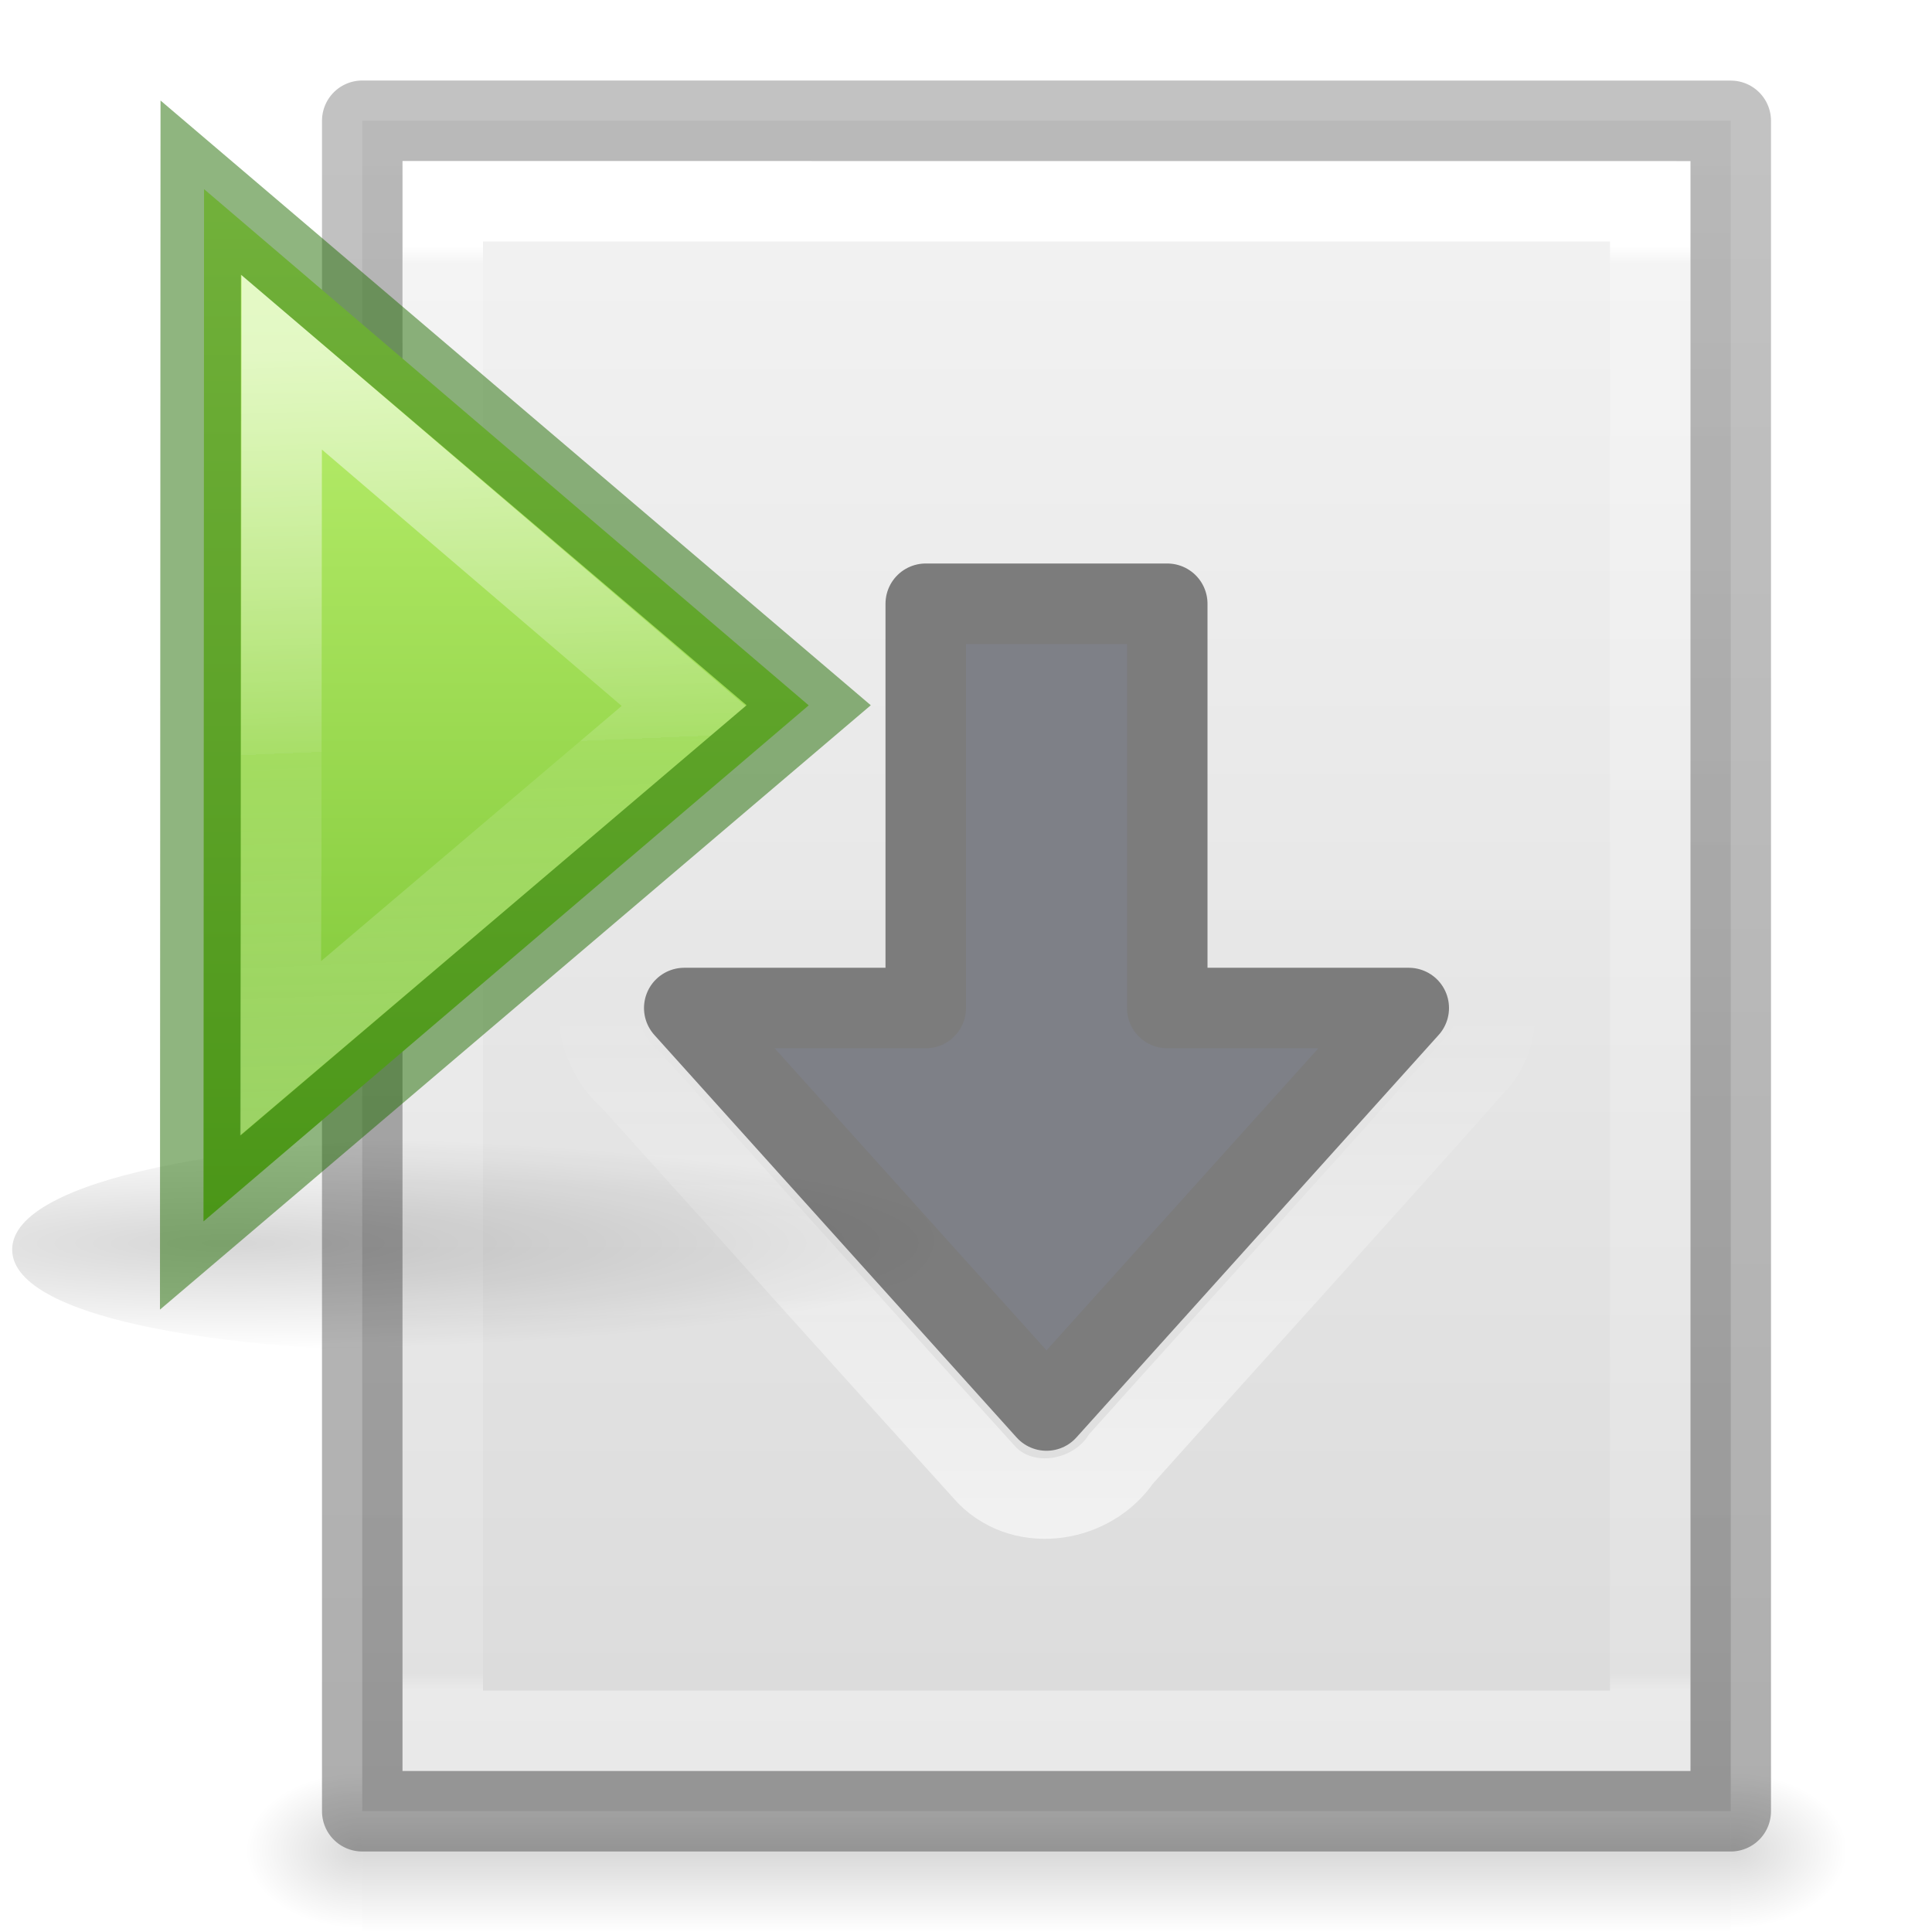
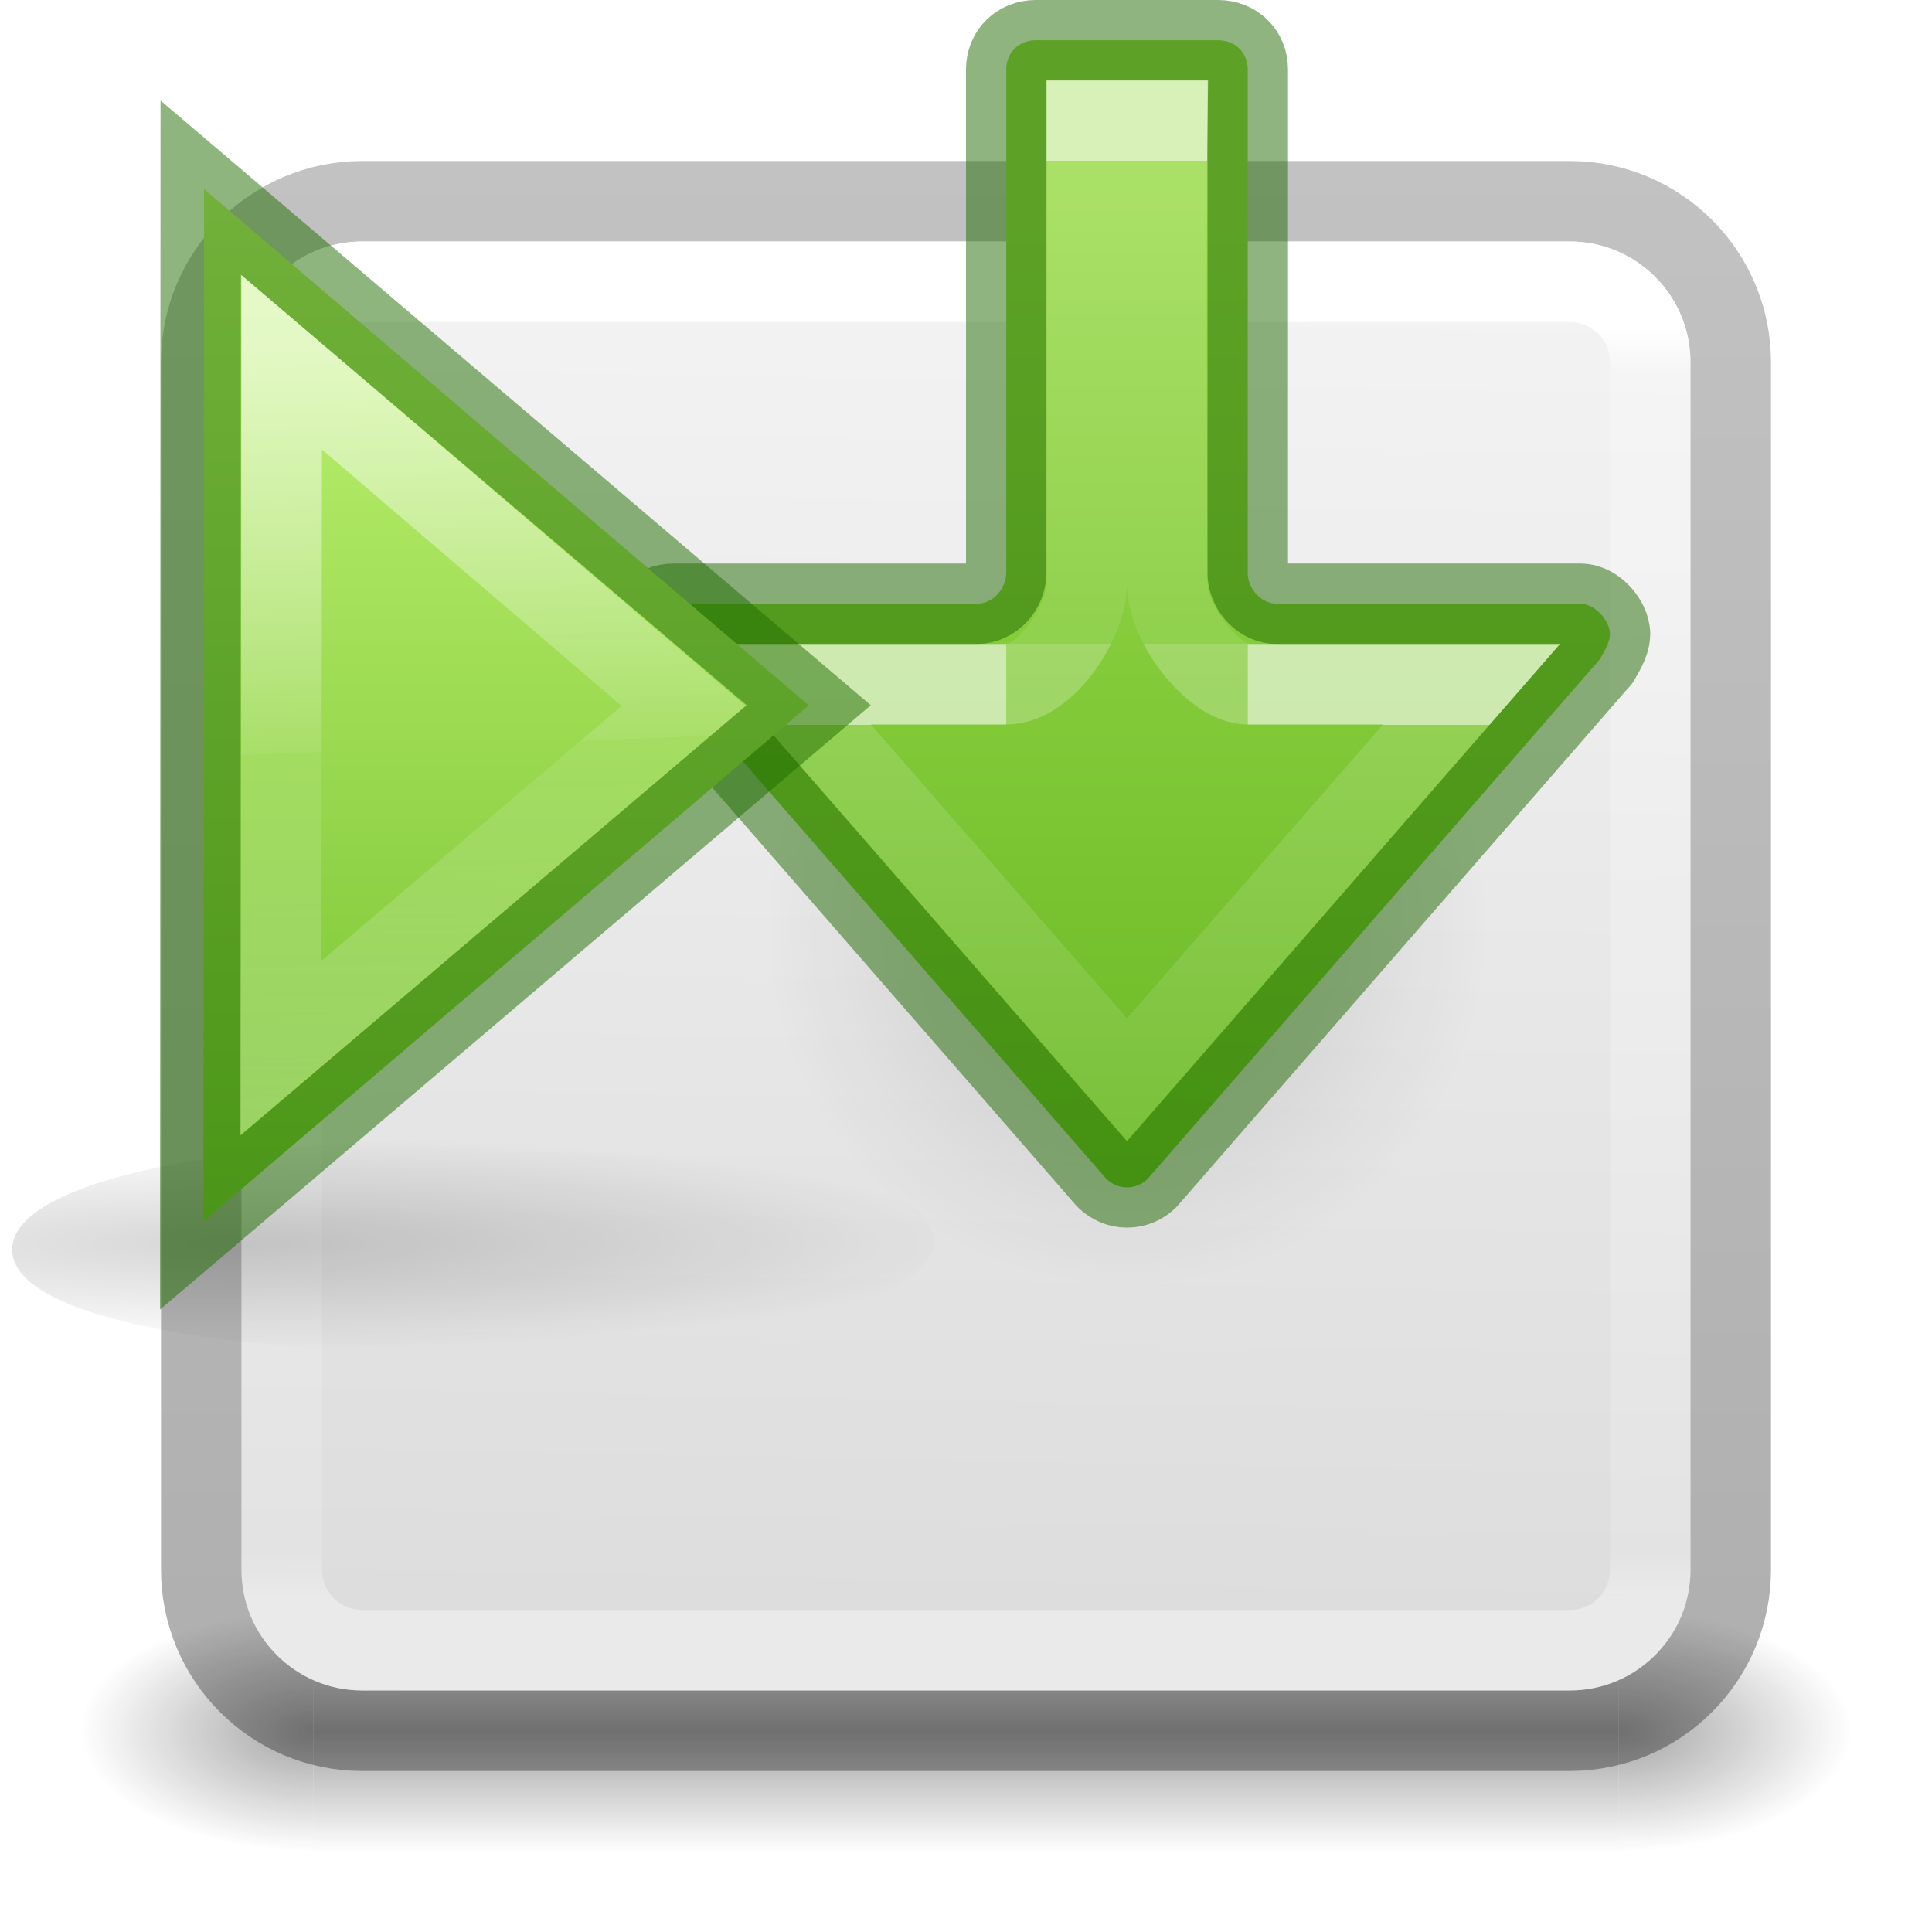
- <svg xmlns="http://www.w3.org/2000/svg" xmlns:xlink="http://www.w3.org/1999/xlink" height="24" viewBox="0 0 6.35 6.35" width="24">
-   <linearGradient id="a" gradientTransform="matrix(.0352071 0 0 .0082353 -.724852 18.98055)" gradientUnits="userSpaceOnUse" x1="302.857" x2="302.857" y1="366.648" y2="609.505">
-     <stop offset="0" stop-opacity="0" />
-     <stop offset=".5" />
-     <stop offset="1" stop-opacity="0" />
+ <svg xmlns="http://www.w3.org/2000/svg" xmlns:xlink="http://www.w3.org/1999/xlink" height="24" width="24">
+   <linearGradient id="a" gradientTransform="matrix(.4594595 0 0 .4594594 .972974 .972976)" gradientUnits="userSpaceOnUse" x1="24" x2="24" y1="6.757" y2="41.168">
+     <stop offset="0" stop-color="#fff" />
+     <stop offset=".035" stop-color="#fff" stop-opacity=".235" />
+     <stop offset=".962" stop-color="#fff" stop-opacity=".157" />
+     <stop offset="1" stop-color="#fff" stop-opacity=".392" />
  </linearGradient>
-   <radialGradient id="b" cx="605.714" cy="486.648" gradientTransform="matrix(-.01204859 0 0 .0082353 10.76121 18.98056)" gradientUnits="userSpaceOnUse" r="117.143" xlink:href="#c" />
+   <radialGradient id="b" cx="4.993" cy="43.5" gradientTransform="matrix(2.003784 0 0 1.4 27.98813 -17.4)" gradientUnits="userSpaceOnUse" r="2.5" xlink:href="#c" />
  <linearGradient id="c">
+     <stop offset="0" stop-color="#181818" />
+     <stop offset="1" stop-color="#181818" stop-opacity="0" />
+   </linearGradient>
+   <radialGradient id="d" cx="4.993" cy="43.5" gradientTransform="matrix(2.003784 0 0 1.4 -20.01187 -104.4)" gradientUnits="userSpaceOnUse" r="2.5" xlink:href="#c" />
+   <linearGradient id="e" gradientUnits="userSpaceOnUse" x1="25.058" x2="25.058" y1="47.028" y2="39.999">
+     <stop offset="0" stop-color="#181818" stop-opacity="0" />
+     <stop offset=".5" stop-color="#181818" />
+     <stop offset="1" stop-color="#181818" stop-opacity="0" />
+   </linearGradient>
+   <linearGradient id="f" gradientTransform="matrix(.8074969 0 0 .8947171 -41.85727 -23.83344)" gradientUnits="userSpaceOnUse" x1="70.386" x2="70.386" y1="51.425" y2="29.002">
+     <stop offset="0" stop-opacity=".318" />
+     <stop offset="1" stop-opacity=".24" />
+   </linearGradient>
+   <linearGradient id="g" gradientTransform="matrix(.4601493 0 0 .4425723 -22.05275 .862818)" gradientUnits="userSpaceOnUse" x1="74.839" x2="74.004" y1="4.536" y2="46.63">
+     <stop offset="0" stop-color="#f4f4f4" />
+     <stop offset="1" stop-color="#dbdbdb" />
+   </linearGradient>
+   <linearGradient id="h">
    <stop offset="0" />
    <stop offset="1" stop-opacity="0" />
  </linearGradient>
-   <radialGradient id="d" cx="605.714" cy="486.648" gradientTransform="matrix(.01204859 0 0 .0082353 13.23879 18.98056)" gradientUnits="userSpaceOnUse" r="117.143" xlink:href="#c" />
-   <linearGradient id="e" gradientTransform="matrix(.4857126 0 0 .4563233 .342909 .347538)" gradientUnits="userSpaceOnUse" x1="25.132" x2="25.132" y1=".985" y2="47.013">
-     <stop offset="0" stop-color="#f4f4f4" />
-     <stop offset="1" stop-color="#dbdbdb" />
+   <radialGradient id="i" cx="24.837" cy="36.421" gradientTransform="matrix(-.2876366 0 0 -.2876365 21.14407 21.97702)" gradientUnits="userSpaceOnUse" r="15.645" xlink:href="#h" />
+   <linearGradient id="j" gradientTransform="matrix(1 0 0 -1 31.77667 43.24545)" gradientUnits="userSpaceOnUse" x1="-17.674" x2="-17.674" y1="40.745" y2="27.995">
+     <stop offset="0" stop-color="#9bdb4d" />
+     <stop offset="1" stop-color="#68b723" />
  </linearGradient>
-   <linearGradient id="f" gradientTransform="matrix(.4054051 0 0 .5135135 2.269687 -.32432)" gradientUnits="userSpaceOnUse" x1="24" x2="24" y1="6.583" y2="41.507">
+   <linearGradient id="k" gradientTransform="matrix(0 -.3905614 .4356269 0 -9.519348 19.01051)" gradientUnits="userSpaceOnUse" x1="25.631" x2="12.286" y1="57.037" y2="57.037">
    <stop offset="0" stop-color="#fff" />
-     <stop offset=".012" stop-color="#fff" stop-opacity=".235" />
-     <stop offset=".989" stop-color="#fff" stop-opacity=".157" />
+     <stop offset="0" stop-color="#fff" stop-opacity=".235" />
+     <stop offset="1" stop-color="#fff" stop-opacity=".157" />
    <stop offset="1" stop-color="#fff" stop-opacity=".392" />
  </linearGradient>
-   <linearGradient id="g" gradientUnits="userSpaceOnUse" x1="16.57" x2="16.57" y1="1.607" y2="22.542">
-     <stop offset="0" stop-opacity=".239" />
-     <stop offset="1" stop-opacity=".318" />
+   <linearGradient id="l" gradientTransform="matrix(0 -.6697593 .4969918 0 -12.86499 26.52559)" gradientUnits="userSpaceOnUse" x1="36.618" x2="27.66" y1="53.037" y2="53.037">
+     <stop offset="0" stop-color="#fff" />
+     <stop offset="0" stop-color="#fff" stop-opacity=".24" />
+     <stop offset="1" stop-color="#fff" stop-opacity=".157" />
+     <stop offset="1" stop-color="#fff" stop-opacity=".392" />
  </linearGradient>
-   <linearGradient id="h" gradientUnits="userSpaceOnUse" x1="11.704" x2="11.704" y1="19.199" y2="12.501">
-     <stop offset="0" stop-color="#fff" />
-     <stop offset="1" stop-color="#fff" stop-opacity="0" />
-   </linearGradient>
-   <radialGradient id="i" cx="11.25" cy="19.031" gradientTransform="matrix(2.60465 0 0 .37206 -5.302 15.92)" gradientUnits="userSpaceOnUse" r="8.063" xlink:href="#c" />
-   <linearGradient id="j" gradientTransform="matrix(0 1 1 0 2 -16)" gradientUnits="userSpaceOnUse" x1="4.715" x2="43.601" y1="22.595" y2="22.595">
+   <radialGradient id="m" cx="11.25" cy="19.031" gradientTransform="matrix(2.60465 0 0 .37206 -5.302 15.92)" gradientUnits="userSpaceOnUse" r="8.063" xlink:href="#h" />
+   <linearGradient id="n" gradientTransform="matrix(0 1 1 0 2 -16)" gradientUnits="userSpaceOnUse" x1="4.715" x2="43.601" y1="22.595" y2="22.595">
    <stop offset="0" stop-color="#d1ff82" />
    <stop offset="1" stop-color="#68b723" />
  </linearGradient>
-   <linearGradient id="k" gradientTransform="matrix(-1.00464 0 0 1 53.044 -17.992)" gradientUnits="userSpaceOnUse" x1="35.794" x2="34.883" y1="16.424" y2="37.992">
+   <linearGradient id="o" gradientTransform="matrix(-1.00464 0 0 1 53.044 -17.992)" gradientUnits="userSpaceOnUse" x1="35.794" x2="34.883" y1="16.424" y2="37.992">
    <stop offset="0" stop-color="#fff" />
    <stop offset=".52" stop-color="#fff" stop-opacity=".235" />
    <stop offset=".52" stop-color="#fff" stop-opacity=".157" />
    <stop offset="1" stop-color="#fff" stop-opacity=".392" />
  </linearGradient>
-   <g transform="matrix(.2645833 0 0 .2645833 .264583 0)">
-     <path d="m3.5 22h17v2h-17z" fill="url(#a)" opacity=".15" />
-     <path d="m3.5 22v2c-.62.004-1.5-.448-1.5-1 0-.552.692-1 1.5-1z" fill="url(#b)" opacity=".15" />
-     <path d="m20.5 22v2c.62.004 1.5-.448 1.5-1 0-.552-.692-1-1.5-1z" fill="url(#d)" opacity=".15" />
-     <path d="m3.5 1.499c3.896 0 17.0.001 17.0.001l0 21s-11.333 0-17 0c0-7 0-14.001 0-21.001z" fill="url(#e)" stroke-width="1.056" />
-     <path d="m19.5 21.5h-15v-19h15z" fill="none" stroke="url(#f)" stroke-linecap="round" />
-     <path d="m3.5 1.5c3.896 0 17.0.001 17.0.001l0 20.999s-11.333 0-17 0c0-7 0-14 0-21z" fill="none" stroke="url(#g)" stroke-linejoin="round" stroke-width="1" />
-     <g stroke-linecap="round">
-       <path d="m16.5 12.522-4.5 5-4.5-5h3v-5.022h3v5.022z" fill="#7e8087" stroke="#7c7c7c" stroke-linejoin="round" />
-       <path d="m10.281 6.468c-.597.112-.916.737-.844 1.303v3.697c-.579.037-2.259-.146-2.709.329-.466.453-.354 1.232.12 1.631 1.472 1.632 2.937 3.271 4.414 4.899.474.476 1.303.333 1.665-.205 1.482-1.654 2.979-3.295 4.451-4.957.514-.661-.042-1.735-.879-1.696-.312 0-1.625 0-1.937 0-.004-1.015.009-3.031-.007-4.045-.052-.635-.697-1.036-1.296-.955-1.659 0-1.32-0-2.979 0z" fill="none" opacity=".6" stroke="url(#h)" />
-     </g>
+   <g opacity=".4" transform="matrix(.5789476 0 0 .4285713 -1.894738 2.857146)">
+     <path d="m38 40h5v7h-5z" fill="url(#b)" />
+     <path d="m-10-47h5v7h-5z" fill="url(#d)" transform="scale(-1)" />
+     <path d="m10 40h28v7h-28z" fill="url(#e)" />
  </g>
-   <g transform="matrix(.2645833 0 0 .2645833 -3.441265 -2.04506)">
-     <path d="m43.666 22.923c0 4-25.757 4.257-25.757.257s25.757-4.256 25.757-.257z" fill="url(#i)" opacity=".163" transform="matrix(.44445 0 0 .44445 5.198 12.95)" />
-     <path d="m23.272-6.46 16.9 14.428-16.916 14.424z" fill="url(#j)" transform="matrix(.44445 0 0 .44445 5.198 12.95)" />
+   <rect fill="url(#g)" height="18" rx="1.5" width="18" x="3" y="3" />
+   <rect fill="none" height="19" rx="2" stroke="url(#f)" stroke-linejoin="round" stroke-width="1" width="19" x="2.5" y="2.5" />
+   <rect fill="none" height="17" rx="1" stroke="url(#a)" stroke-linecap="round" stroke-linejoin="round" width="17" x="3.5" y="3.5" />
+   <path d="m9.5 11.501a4.5 4.5 0 1 1 9 0 4.5 4.5 0 0 1 -9 0z" fill="url(#i)" fill-rule="evenodd" opacity=".141" />
+   <path d="m20 7.871c0 .129-.101.265-.126.321-.005.005-.011.01-.016.016l-5.603 6.438c-.067.066-.155.104-.255.104-.099 0-.184-.039-.255-.104l-5.606-6.438c-.005-.005-.01-.011-.016-.016-.076-.07-.123-.204-.123-.321 0-.218.158-.371.371-.371h3.763c.199 0.0.366-.182.366-.393v-6.246c0-.207.157-.361.367-.361h2.266c.21 0 .367.155.367.361v6.281c.018.193.177.358.364.358h3.768c.191 0 .367.223.367.371z" fill="url(#j)" stroke="#206b00" stroke-linecap="round" stroke-linejoin="round" stroke-opacity=".5" />
+   <path d="m12.5 8.5h-2.78l4.28 4.91 4.28-4.91h-2.78" fill="none" opacity=".6" stroke="url(#k)" stroke-width="1" />
+   <path d="m15.5 8.5c-.411 0-1-.736-1-1.25 0 0-.024-4.092-0-5.75h-.999l-.001 5.75c-0.0.465-.503 1.25-1 1.25" fill="none" opacity=".6" stroke="url(#l)" />
+   <g transform="translate(-13.00636 -7.729361)">
+     <path d="m43.666 22.923c0 4-25.757 4.257-25.757.257s25.757-4.256 25.757-.257z" fill="url(#m)" opacity=".163" transform="matrix(.44445 0 0 .44445 5.198 12.95)" />
+     <path d="m23.272-6.46 16.9 14.428-16.916 14.424z" fill="url(#n)" transform="matrix(.44445 0 0 .44445 5.198 12.95)" />
    <g fill="none">
-       <path d="m25.443-1.621-.014 13.644c0.0.001 0.0.001 0 .002l-.02 5.53 11.27-9.567z" fill="none" opacity=".6" stroke="url(#k)" stroke-width="2.25" transform="matrix(.44445 0 0 .44445 5.198 12.95)" />
+       <path d="m25.443-1.621-.014 13.644c0.0.001 0.0.001 0 .002l-.02 5.53 11.27-9.567z" fill="none" opacity=".6" stroke="url(#o)" stroke-width="2.25" transform="matrix(.44445 0 0 .44445 5.198 12.95)" />
      <path d="m15.5 10.06 7.552 6.43-7.558 6.426z" opacity=".5" stroke="#206b00" stroke-width="1" />
    </g>
  </g>
</svg>
